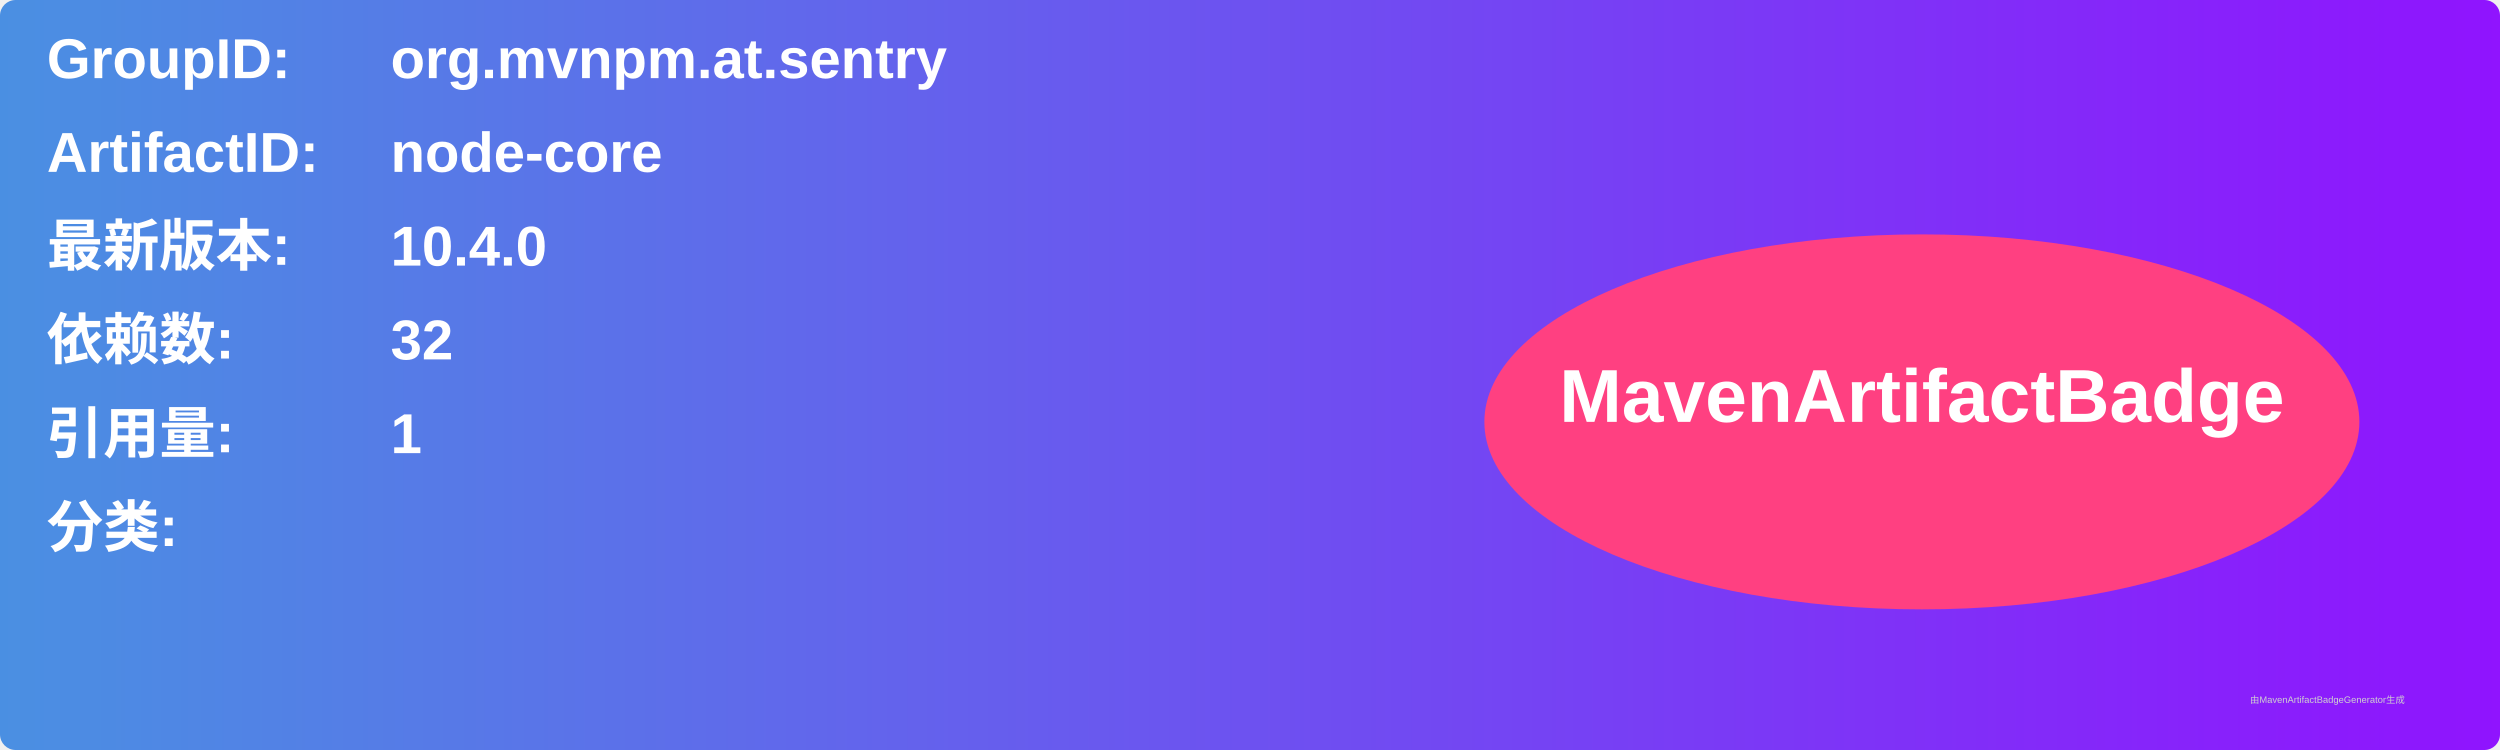
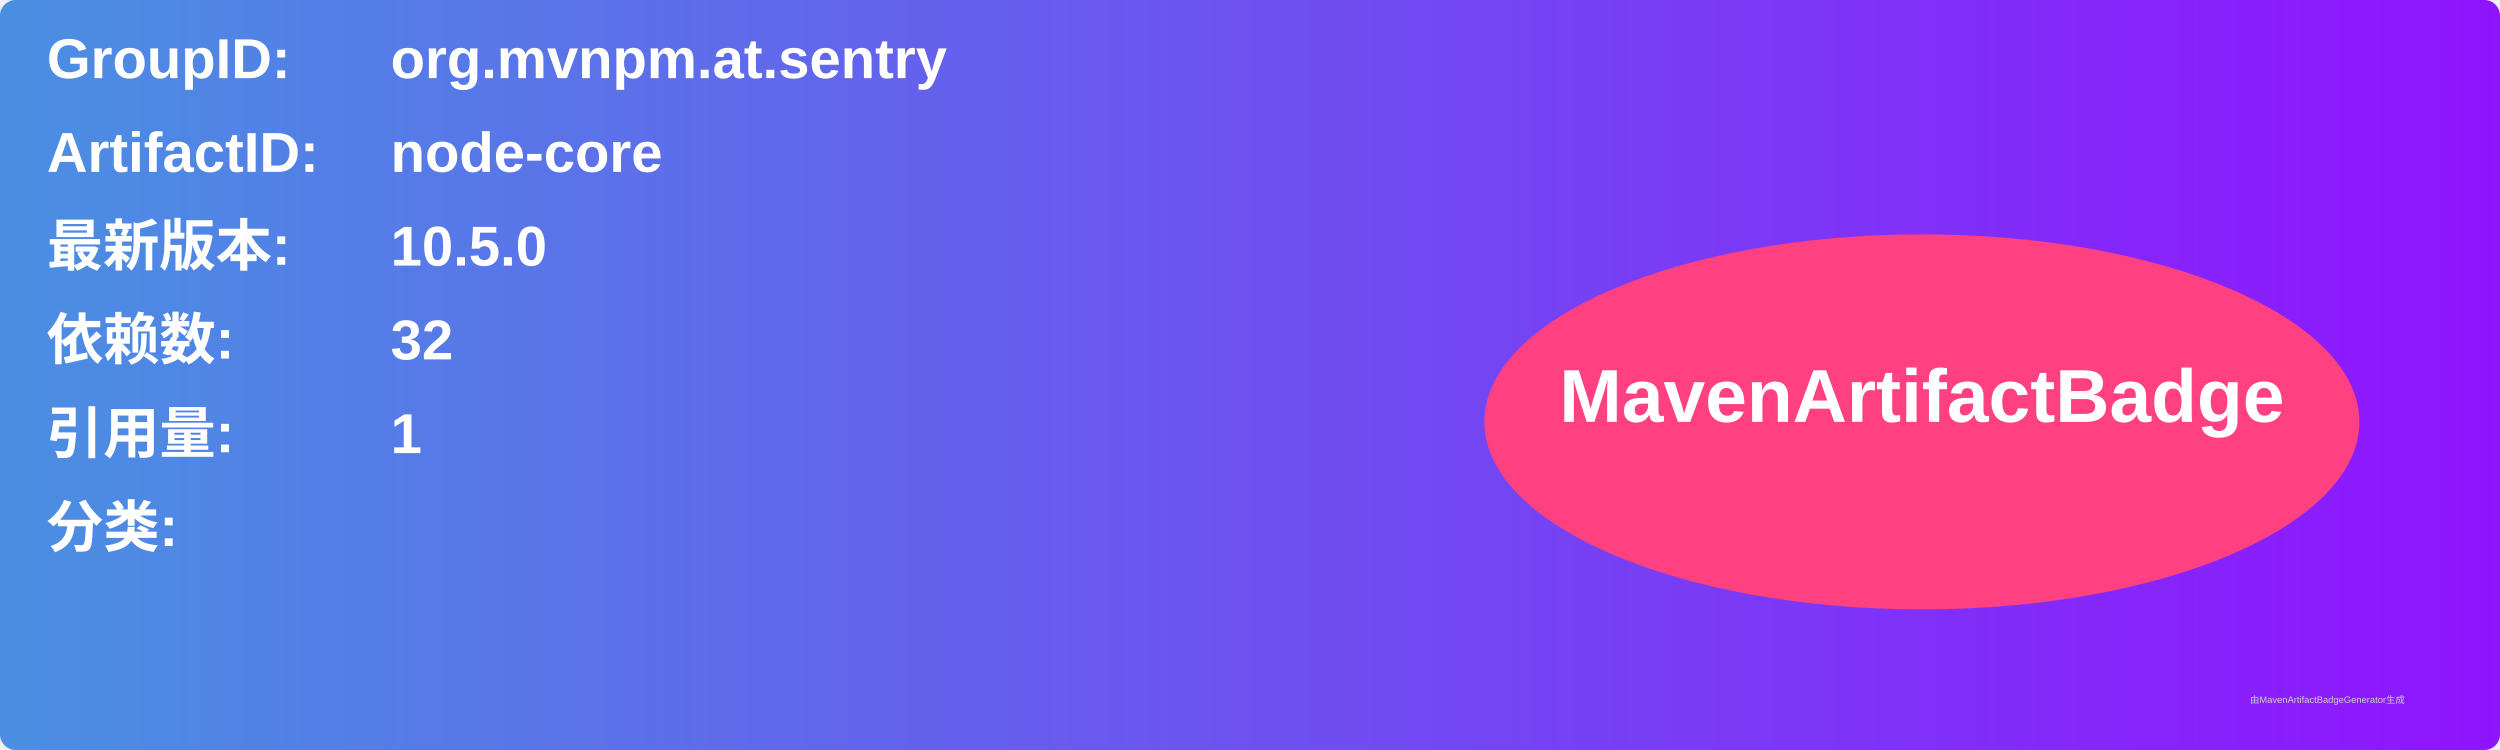
<svg xmlns="http://www.w3.org/2000/svg" width="800" height="240" viewBox="0 0 800 240">
  <linearGradient id="grad" x1="0%" y1="0%" x2="100%" y2="0%">
    <stop offset="0%" stop-color="#4a90e2" />
    <stop offset="100%" stop-color="#9013fe" />
  </linearGradient>
  <rect width="100%" height="100%" rx="5" ry="5" fill="url(#grad)" />
  <g transform="translate(15, 15)">
    <text x="0" y="10" font-family="Arial" font-size="18" fill="white" font-weight="bold" width="260">GroupID:</text>
    <text x="110" y="10" font-family="Arial" font-size="18" fill="white" font-weight="bold" width="460">org.mvnpm.at.sentry</text>
    <text x="0" y="40" font-family="Arial" font-size="18" fill="white" font-weight="bold" width="260">ArtifactID:</text>
    <text x="110" y="40" font-family="Arial" font-size="18" fill="white" font-weight="bold" width="460">node-core</text>
    <text x="0" y="70" font-family="Arial" font-size="18" fill="white" font-weight="bold">最新版本:</text>
    <text x="110" y="70" font-family="Arial" font-size="18" fill="white" font-weight="bold">
-       <tspan font-weight="bold">10.4.0</tspan>
+       <tspan font-weight="bold">10.5.0</tspan>
    </text>
    <text x="0" y="100" font-family="Arial" font-size="18" fill="white" font-weight="bold">依赖数: </text>
    <text x="110" y="100" font-family="Arial" font-size="18" fill="white">
      <tspan font-weight="bold">32</tspan>
    </text>
    <text x="0" y="130" font-family="Arial" font-size="18" fill="white" font-weight="bold">引用量: </text>
    <text x="110" y="130" font-family="Arial" font-size="18" fill="white">
      <tspan font-weight="bold">1</tspan>
    </text>
    <text x="0" y="160" font-family="Arial" font-size="18" fill="white" font-weight="bold">分类:</text>
    <text x="10" y="190" font-family="Arial" font-size="10" fill="white">
      <tspan font-weight="bold" />
    </text>
    <ellipse cx="600" cy="120" rx="140" ry="60" fill="#ff4081" />
    <text x="600" y="120" text-anchor="middle" font-family="Arial" font-size="24" fill="white" font-weight="bold">MavenArtifactBadge</text>
  </g>
  <text x="720" y="225" font-family="Arial" font-size="3" fill="#d0d0d0">由MavenArtifactBadgeGenerator生成</text>
</svg>
